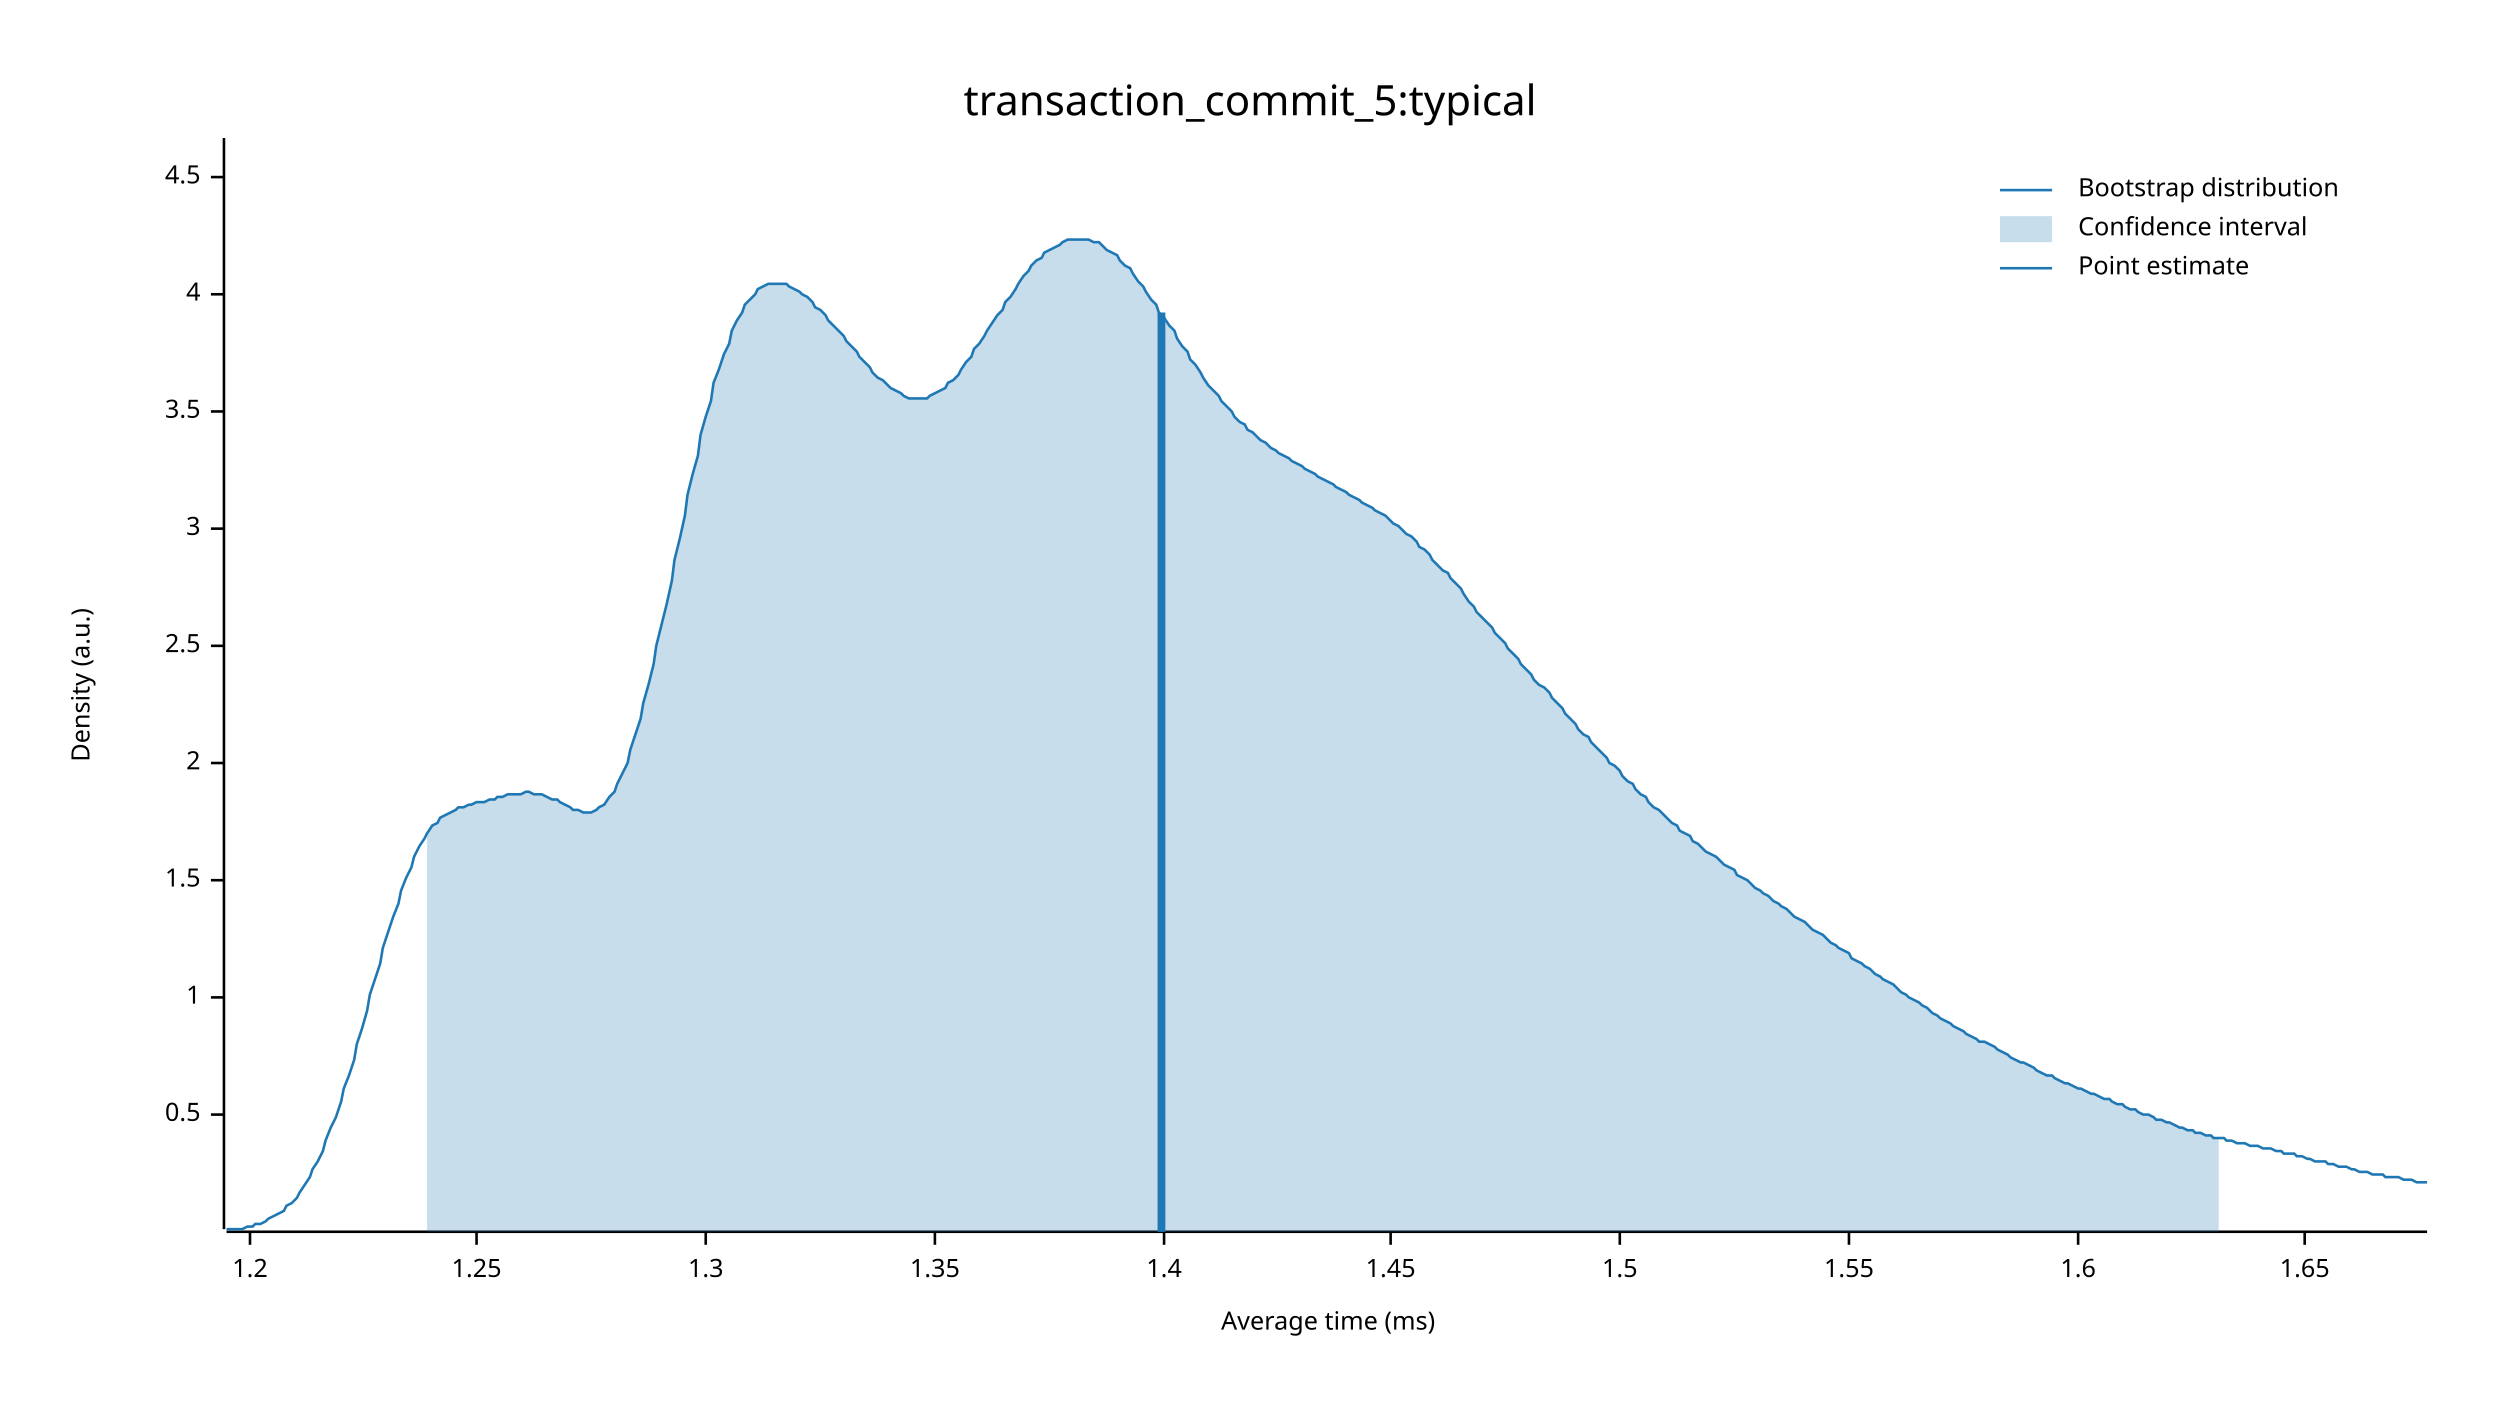
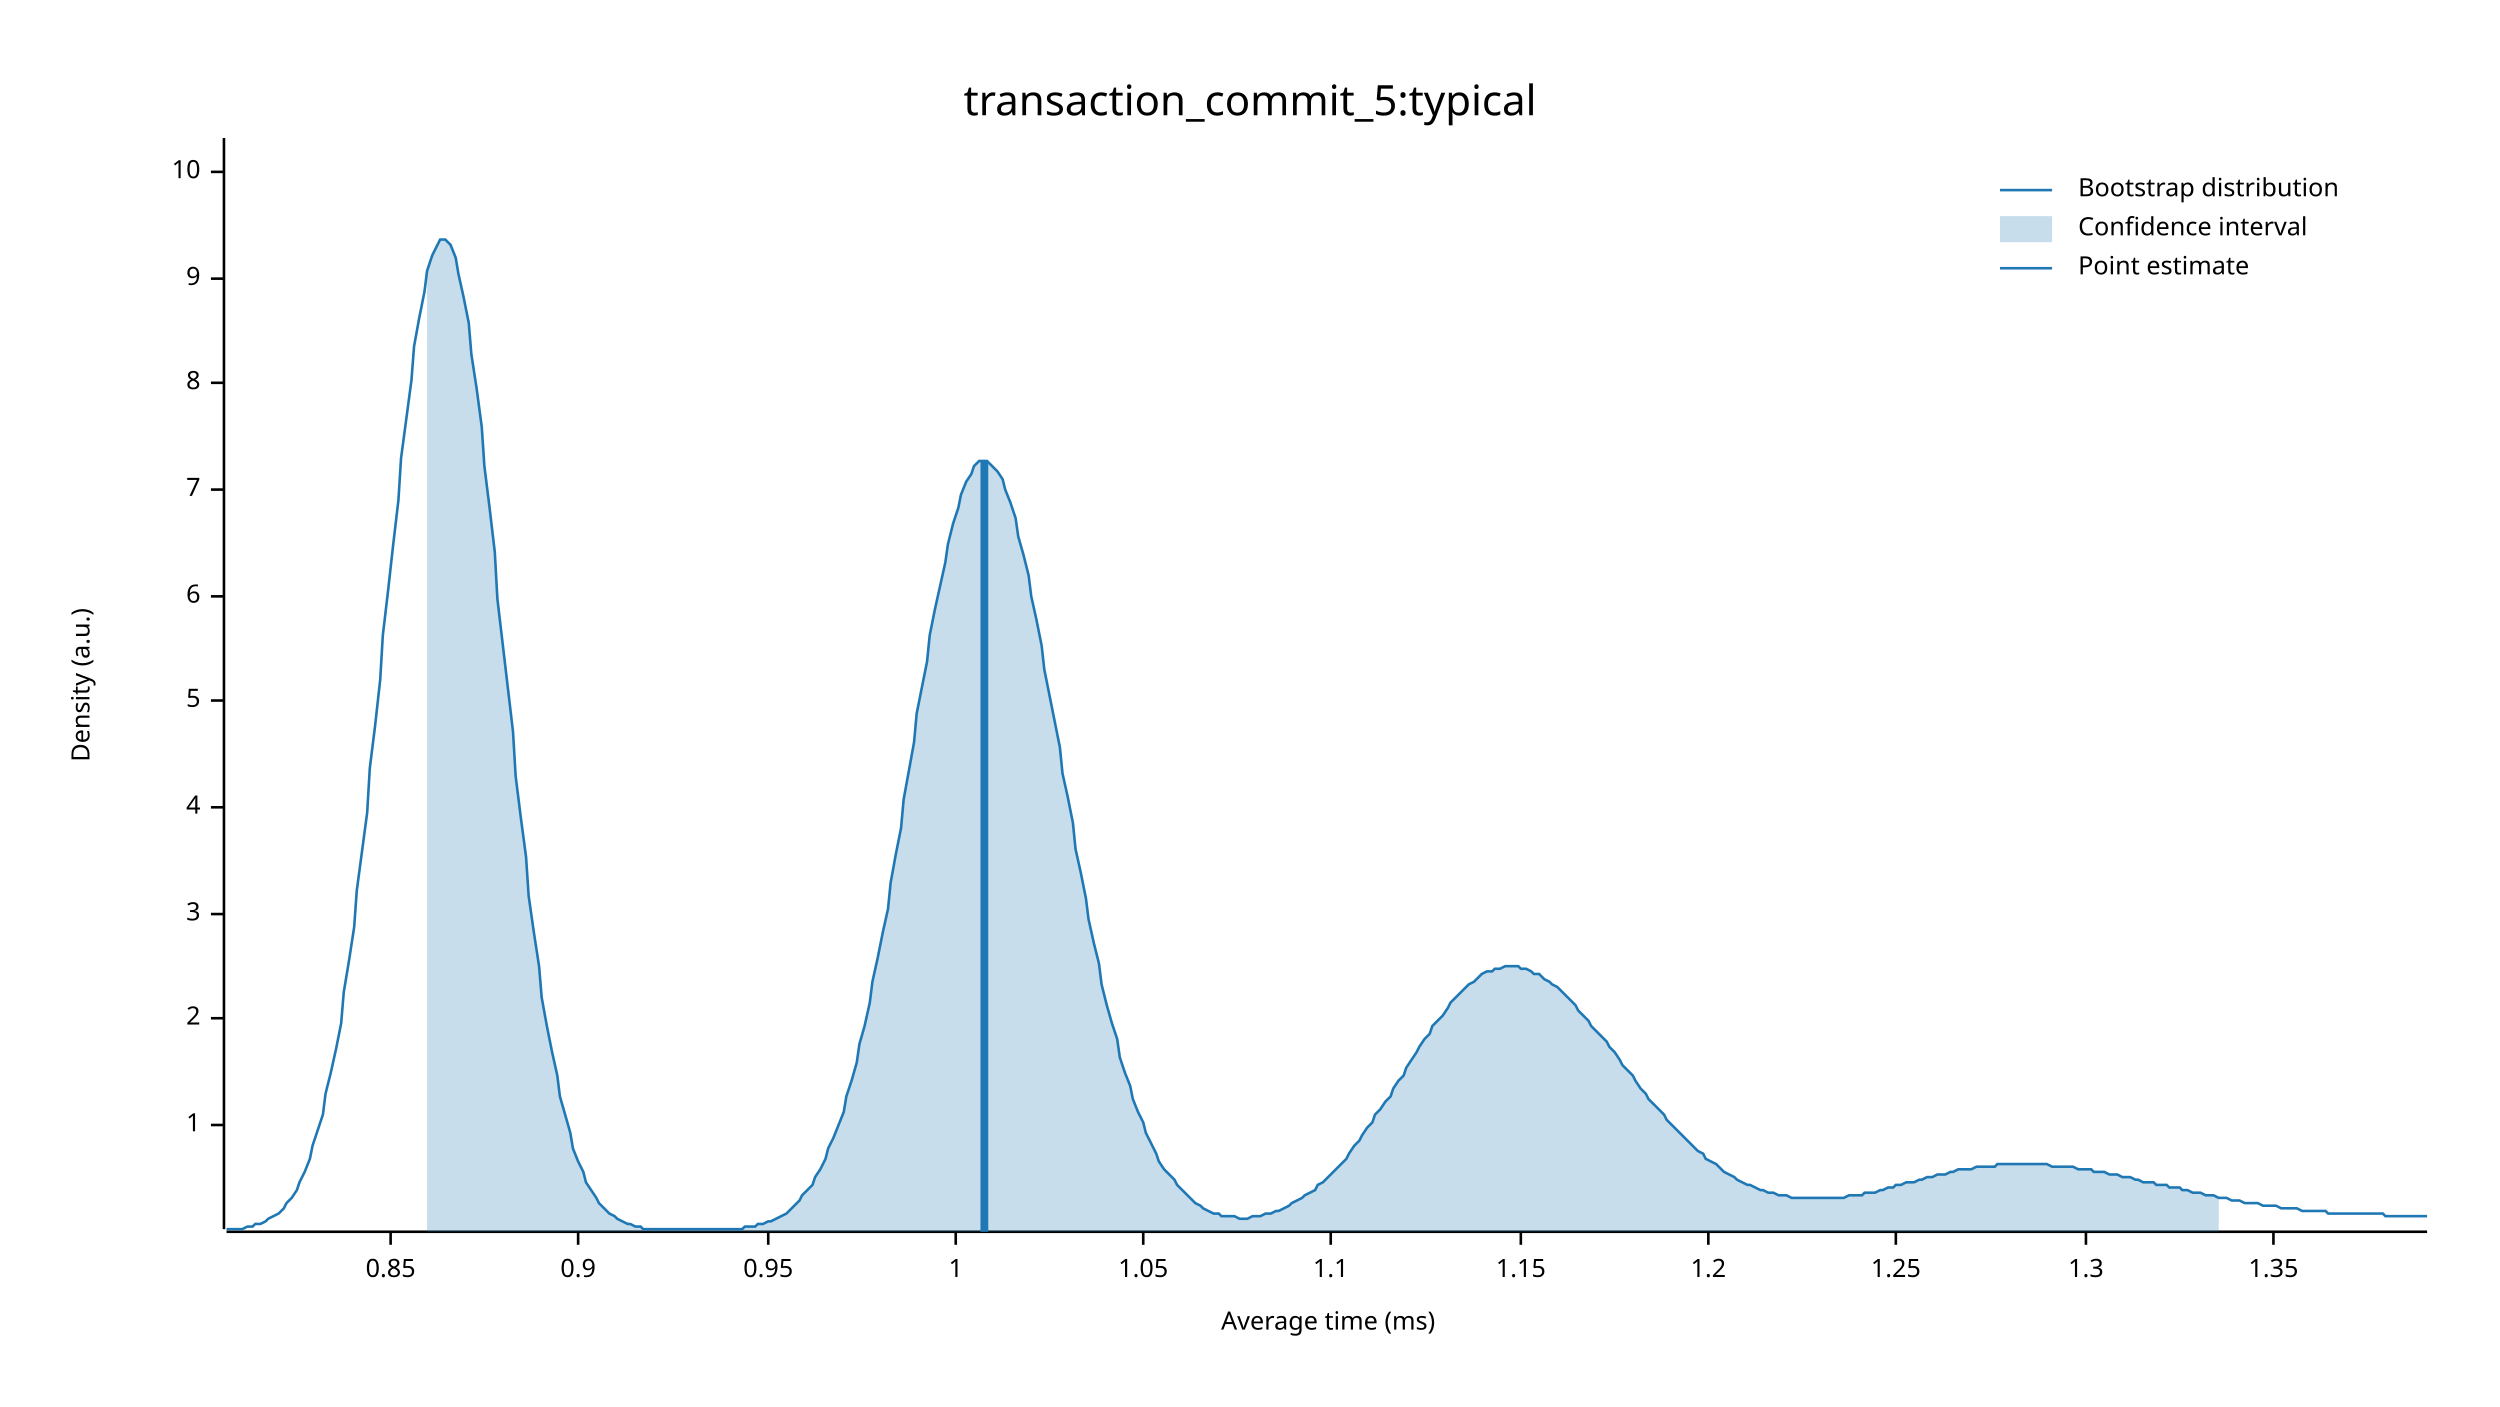
<svg xmlns="http://www.w3.org/2000/svg" width="960" height="540" viewBox="0 0 960 540">
  <text x="480" y="32" dy="0.76em" text-anchor="middle" font-family="sans-serif" font-size="16.129" opacity="1" fill="#000000">
transaction_commit_5:typical
</text>
  <text x="27" y="263" dy="0.76em" text-anchor="middle" font-family="sans-serif" font-size="9.677" opacity="1" fill="#000000" transform="rotate(270, 27, 263)">
Density (a.u.)
</text>
  <text x="510" y="513" dy="-0.5ex" text-anchor="middle" font-family="sans-serif" font-size="9.677" opacity="1" fill="#000000">
Average time (ms)
</text>
  <polyline fill="none" opacity="1" stroke="#000000" stroke-width="1" points="86,53 86,472 " />
-   <text x="77" y="428" dy="0.5ex" text-anchor="end" font-family="sans-serif" font-size="9.677" opacity="1" fill="#000000">
- 0.5
- </text>
-   <polyline fill="none" opacity="1" stroke="#000000" stroke-width="1" points="81,428 86,428 " />
-   <text x="77" y="383" dy="0.5ex" text-anchor="end" font-family="sans-serif" font-size="9.677" opacity="1" fill="#000000">
+   <text x="77" y="432" dy="0.5ex" text-anchor="end" font-family="sans-serif" font-size="9.677" opacity="1" fill="#000000">
1
</text>
-   <polyline fill="none" opacity="1" stroke="#000000" stroke-width="1" points="81,383 86,383 " />
-   <text x="77" y="338" dy="0.5ex" text-anchor="end" font-family="sans-serif" font-size="9.677" opacity="1" fill="#000000">
- 1.5
- </text>
-   <polyline fill="none" opacity="1" stroke="#000000" stroke-width="1" points="81,338 86,338 " />
-   <text x="77" y="293" dy="0.5ex" text-anchor="end" font-family="sans-serif" font-size="9.677" opacity="1" fill="#000000">
+   <polyline fill="none" opacity="1" stroke="#000000" stroke-width="1" points="81,432 86,432 " />
+   <text x="77" y="391" dy="0.5ex" text-anchor="end" font-family="sans-serif" font-size="9.677" opacity="1" fill="#000000">
2
</text>
-   <polyline fill="none" opacity="1" stroke="#000000" stroke-width="1" points="81,293 86,293 " />
-   <text x="77" y="248" dy="0.5ex" text-anchor="end" font-family="sans-serif" font-size="9.677" opacity="1" fill="#000000">
- 2.5
- </text>
-   <polyline fill="none" opacity="1" stroke="#000000" stroke-width="1" points="81,248 86,248 " />
-   <text x="77" y="203" dy="0.5ex" text-anchor="end" font-family="sans-serif" font-size="9.677" opacity="1" fill="#000000">
+   <polyline fill="none" opacity="1" stroke="#000000" stroke-width="1" points="81,391 86,391 " />
+   <text x="77" y="351" dy="0.5ex" text-anchor="end" font-family="sans-serif" font-size="9.677" opacity="1" fill="#000000">
3
</text>
-   <polyline fill="none" opacity="1" stroke="#000000" stroke-width="1" points="81,203 86,203 " />
-   <text x="77" y="158" dy="0.5ex" text-anchor="end" font-family="sans-serif" font-size="9.677" opacity="1" fill="#000000">
- 3.5
- </text>
-   <polyline fill="none" opacity="1" stroke="#000000" stroke-width="1" points="81,158 86,158 " />
-   <text x="77" y="113" dy="0.5ex" text-anchor="end" font-family="sans-serif" font-size="9.677" opacity="1" fill="#000000">
+   <polyline fill="none" opacity="1" stroke="#000000" stroke-width="1" points="81,351 86,351 " />
+   <text x="77" y="310" dy="0.5ex" text-anchor="end" font-family="sans-serif" font-size="9.677" opacity="1" fill="#000000">
4
</text>
-   <polyline fill="none" opacity="1" stroke="#000000" stroke-width="1" points="81,113 86,113 " />
-   <text x="77" y="68" dy="0.5ex" text-anchor="end" font-family="sans-serif" font-size="9.677" opacity="1" fill="#000000">
- 4.5
+   <polyline fill="none" opacity="1" stroke="#000000" stroke-width="1" points="81,310 86,310 " />
+   <text x="77" y="269" dy="0.5ex" text-anchor="end" font-family="sans-serif" font-size="9.677" opacity="1" fill="#000000">
+ 5
</text>
-   <polyline fill="none" opacity="1" stroke="#000000" stroke-width="1" points="81,68 86,68 " />
+   <polyline fill="none" opacity="1" stroke="#000000" stroke-width="1" points="81,269 86,269 " />
+   <text x="77" y="229" dy="0.5ex" text-anchor="end" font-family="sans-serif" font-size="9.677" opacity="1" fill="#000000">
+ 6
+ </text>
+   <polyline fill="none" opacity="1" stroke="#000000" stroke-width="1" points="81,229 86,229 " />
+   <text x="77" y="188" dy="0.5ex" text-anchor="end" font-family="sans-serif" font-size="9.677" opacity="1" fill="#000000">
+ 7
+ </text>
+   <polyline fill="none" opacity="1" stroke="#000000" stroke-width="1" points="81,188 86,188 " />
+   <text x="77" y="147" dy="0.5ex" text-anchor="end" font-family="sans-serif" font-size="9.677" opacity="1" fill="#000000">
+ 8
+ </text>
+   <polyline fill="none" opacity="1" stroke="#000000" stroke-width="1" points="81,147 86,147 " />
+   <text x="77" y="107" dy="0.5ex" text-anchor="end" font-family="sans-serif" font-size="9.677" opacity="1" fill="#000000">
+ 9
+ </text>
+   <polyline fill="none" opacity="1" stroke="#000000" stroke-width="1" points="81,107 86,107 " />
+   <text x="77" y="66" dy="0.5ex" text-anchor="end" font-family="sans-serif" font-size="9.677" opacity="1" fill="#000000">
+ 10
+ </text>
+   <polyline fill="none" opacity="1" stroke="#000000" stroke-width="1" points="81,66 86,66 " />
  <polyline fill="none" opacity="1" stroke="#000000" stroke-width="1" points="87,473 932,473 " />
-   <text x="96" y="483" dy="0.76em" text-anchor="middle" font-family="sans-serif" font-size="9.677" opacity="1" fill="#000000">
+   <text x="150" y="483" dy="0.76em" text-anchor="middle" font-family="sans-serif" font-size="9.677" opacity="1" fill="#000000">
+ 0.85
+ </text>
+   <polyline fill="none" opacity="1" stroke="#000000" stroke-width="1" points="150,473 150,478 " />
+   <text x="222" y="483" dy="0.76em" text-anchor="middle" font-family="sans-serif" font-size="9.677" opacity="1" fill="#000000">
+ 0.9
+ </text>
+   <polyline fill="none" opacity="1" stroke="#000000" stroke-width="1" points="222,473 222,478 " />
+   <text x="295" y="483" dy="0.76em" text-anchor="middle" font-family="sans-serif" font-size="9.677" opacity="1" fill="#000000">
+ 0.95
+ </text>
+   <polyline fill="none" opacity="1" stroke="#000000" stroke-width="1" points="295,473 295,478 " />
+   <text x="367" y="483" dy="0.76em" text-anchor="middle" font-family="sans-serif" font-size="9.677" opacity="1" fill="#000000">
+ 1
+ </text>
+   <polyline fill="none" opacity="1" stroke="#000000" stroke-width="1" points="367,473 367,478 " />
+   <text x="439" y="483" dy="0.76em" text-anchor="middle" font-family="sans-serif" font-size="9.677" opacity="1" fill="#000000">
+ 1.05
+ </text>
+   <polyline fill="none" opacity="1" stroke="#000000" stroke-width="1" points="439,473 439,478 " />
+   <text x="511" y="483" dy="0.76em" text-anchor="middle" font-family="sans-serif" font-size="9.677" opacity="1" fill="#000000">
+ 1.1
+ </text>
+   <polyline fill="none" opacity="1" stroke="#000000" stroke-width="1" points="511,473 511,478 " />
+   <text x="584" y="483" dy="0.76em" text-anchor="middle" font-family="sans-serif" font-size="9.677" opacity="1" fill="#000000">
+ 1.15
+ </text>
+   <polyline fill="none" opacity="1" stroke="#000000" stroke-width="1" points="584,473 584,478 " />
+   <text x="656" y="483" dy="0.76em" text-anchor="middle" font-family="sans-serif" font-size="9.677" opacity="1" fill="#000000">
1.2
</text>
-   <polyline fill="none" opacity="1" stroke="#000000" stroke-width="1" points="96,473 96,478 " />
-   <text x="183" y="483" dy="0.76em" text-anchor="middle" font-family="sans-serif" font-size="9.677" opacity="1" fill="#000000">
+   <polyline fill="none" opacity="1" stroke="#000000" stroke-width="1" points="656,473 656,478 " />
+   <text x="728" y="483" dy="0.76em" text-anchor="middle" font-family="sans-serif" font-size="9.677" opacity="1" fill="#000000">
1.25
</text>
-   <polyline fill="none" opacity="1" stroke="#000000" stroke-width="1" points="183,473 183,478 " />
-   <text x="271" y="483" dy="0.76em" text-anchor="middle" font-family="sans-serif" font-size="9.677" opacity="1" fill="#000000">
+   <polyline fill="none" opacity="1" stroke="#000000" stroke-width="1" points="728,473 728,478 " />
+   <text x="801" y="483" dy="0.76em" text-anchor="middle" font-family="sans-serif" font-size="9.677" opacity="1" fill="#000000">
1.3
</text>
-   <polyline fill="none" opacity="1" stroke="#000000" stroke-width="1" points="271,473 271,478 " />
-   <text x="359" y="483" dy="0.76em" text-anchor="middle" font-family="sans-serif" font-size="9.677" opacity="1" fill="#000000">
+   <polyline fill="none" opacity="1" stroke="#000000" stroke-width="1" points="801,473 801,478 " />
+   <text x="873" y="483" dy="0.76em" text-anchor="middle" font-family="sans-serif" font-size="9.677" opacity="1" fill="#000000">
1.35
</text>
-   <polyline fill="none" opacity="1" stroke="#000000" stroke-width="1" points="359,473 359,478 " />
-   <text x="447" y="483" dy="0.76em" text-anchor="middle" font-family="sans-serif" font-size="9.677" opacity="1" fill="#000000">
- 1.4
- </text>
-   <polyline fill="none" opacity="1" stroke="#000000" stroke-width="1" points="447,473 447,478 " />
-   <text x="534" y="483" dy="0.76em" text-anchor="middle" font-family="sans-serif" font-size="9.677" opacity="1" fill="#000000">
- 1.45
- </text>
-   <polyline fill="none" opacity="1" stroke="#000000" stroke-width="1" points="534,473 534,478 " />
-   <text x="622" y="483" dy="0.76em" text-anchor="middle" font-family="sans-serif" font-size="9.677" opacity="1" fill="#000000">
- 1.5
- </text>
-   <polyline fill="none" opacity="1" stroke="#000000" stroke-width="1" points="622,473 622,478 " />
-   <text x="710" y="483" dy="0.76em" text-anchor="middle" font-family="sans-serif" font-size="9.677" opacity="1" fill="#000000">
- 1.55
- </text>
-   <polyline fill="none" opacity="1" stroke="#000000" stroke-width="1" points="710,473 710,478 " />
-   <text x="798" y="483" dy="0.76em" text-anchor="middle" font-family="sans-serif" font-size="9.677" opacity="1" fill="#000000">
- 1.6
- </text>
-   <polyline fill="none" opacity="1" stroke="#000000" stroke-width="1" points="798,473 798,478 " />
-   <text x="885" y="483" dy="0.76em" text-anchor="middle" font-family="sans-serif" font-size="9.677" opacity="1" fill="#000000">
- 1.65
- </text>
-   <polyline fill="none" opacity="1" stroke="#000000" stroke-width="1" points="885,473 885,478 " />
-   <polyline fill="none" opacity="1" stroke="#1F78B4" stroke-width="1" points="87,472 88,472 90,472 92,472 93,472 95,471 97,471 98,470 100,470 102,469 103,468 105,467 107,466 109,465 110,463 112,462 114,460 115,458 117,455 119,452 120,449 122,446 124,442 125,438 127,433 129,429 131,423 132,418 134,413 136,407 137,401 139,395 141,388 142,382 144,376 146,370 147,364 149,358 151,352 153,347 154,342 156,337 158,333 159,329 161,325 163,322 164,320 166,317 168,316 169,314 171,313 173,312 175,311 176,310 178,310 180,309 181,309 183,308 185,308 186,308 188,307 190,307 191,306 193,306 195,305 197,305 198,305 200,305 202,304 203,304 205,305 207,305 208,305 210,306 212,307 214,307 215,308 217,309 219,310 220,311 222,311 224,312 225,312 227,312 229,311 230,310 232,309 234,306 236,304 237,301 239,297 241,293 242,288 244,282 246,276 247,270 249,263 251,255 252,248 254,240 256,232 258,223 259,215 261,207 263,198 264,190 266,182 268,175 269,167 271,160 273,154 274,147 276,142 278,136 280,132 281,127 283,123 285,120 286,117 288,115 290,113 291,111 293,110 295,109 296,109 298,109 300,109 302,109 303,110 305,111 307,112 308,113 310,114 312,116 313,118 315,119 317,121 318,123 320,125 322,127 324,129 325,131 327,133 329,135 330,137 332,139 334,141 335,143 337,145 339,146 341,148 342,149 344,150 346,151 347,152 349,153 351,153 352,153 354,153 356,153 357,152 359,151 361,150 363,149 364,147 366,146 368,144 369,142 371,139 373,137 374,134 376,132 378,129 379,127 381,124 383,121 385,119 386,116 388,114 390,111 391,109 393,106 395,104 396,102 398,100 400,99 401,97 403,96 405,95 407,94 408,93 410,92 412,92 413,92 415,92 417,92 418,92 420,93 422,93 423,94 425,96 427,97 429,98 430,100 432,102 434,103 435,105 437,108 439,110 440,112 442,115 444,117 445,120 447,122 449,125 451,127 452,130 454,133 456,135 457,138 459,140 461,143 462,145 464,148 466,150 468,152 469,154 471,156 473,158 474,160 476,162 478,163 479,165 481,166 483,168 484,169 486,170 488,172 490,173 491,174 493,175 495,176 496,177 498,178 500,179 501,180 503,181 505,182 506,183 508,184 510,185 512,186 513,187 515,188 517,189 518,190 520,191 522,192 523,193 525,194 527,195 528,196 530,197 532,198 534,200 535,201 537,202 539,204 540,205 542,206 544,208 545,210 547,211 549,213 550,215 552,217 554,219 556,220 557,222 559,224 561,226 562,228 564,231 566,233 567,235 569,237 571,239 573,241 574,243 576,245 578,247 579,249 581,251 583,253 584,255 586,257 588,259 589,261 591,263 593,264 595,266 596,268 598,270 600,272 601,274 603,276 605,278 606,280 608,282 610,283 611,285 613,287 615,289 617,291 618,293 620,294 622,296 623,298 625,300 627,301 628,303 630,305 632,306 633,308 635,310 637,311 639,313 640,314 642,316 644,317 645,319 647,320 649,321 650,323 652,324 654,326 655,327 657,328 659,329 661,331 662,332 664,333 666,334 667,336 669,337 671,338 672,339 674,341 676,342 677,343 679,344 681,346 683,347 684,348 686,349 688,351 689,352 691,353 693,354 694,355 696,357 698,358 700,359 701,360 703,362 705,363 706,364 708,365 710,366 711,368 713,369 715,370 716,371 718,372 720,374 722,375 723,376 725,377 727,378 728,379 730,381 732,382 733,383 735,384 737,385 738,386 740,387 742,389 744,390 745,391 747,392 749,393 750,394 752,395 754,396 755,397 757,398 759,399 760,400 762,400 764,401 766,402 767,403 769,404 771,405 772,406 774,407 776,408 777,408 779,409 781,410 782,411 784,412 786,413 788,413 789,414 791,415 793,416 794,416 796,417 798,418 799,418 801,419 803,420 804,420 806,421 808,422 810,422 811,423 813,424 815,424 816,425 818,426 820,426 821,427 823,428 825,428 827,429 828,430 830,430 832,431 833,431 835,432 837,433 838,433 840,434 842,434 843,435 845,435 847,436 849,436 850,437 852,437 854,437 855,438 857,438 859,439 860,439 862,439 864,440 865,440 867,440 869,441 871,441 872,441 874,442 876,442 877,443 879,443 881,443 882,444 884,444 886,445 887,445 889,446 891,446 893,446 894,447 896,447 898,448 899,448 901,448 903,449 904,449 906,450 908,450 909,450 911,451 913,451 915,451 916,452 918,452 920,452 921,452 923,453 925,453 926,453 928,454 930,454 932,454 " />
-   <polygon opacity="0.25" fill="#1F78B4" points="164,320 166,317 168,316 169,314 171,313 173,312 175,311 176,310 178,310 180,309 181,309 183,308 185,308 186,308 188,307 190,307 191,306 193,306 195,305 197,305 198,305 200,305 202,304 203,304 205,305 207,305 208,305 210,306 212,307 214,307 215,308 217,309 219,310 220,311 222,311 224,312 225,312 227,312 229,311 230,310 232,309 234,306 236,304 237,301 239,297 241,293 242,288 244,282 246,276 247,270 249,263 251,255 252,248 254,240 256,232 258,223 259,215 261,207 263,198 264,190 266,182 268,175 269,167 271,160 273,154 274,147 276,142 278,136 280,132 281,127 283,123 285,120 286,117 288,115 290,113 291,111 293,110 295,109 296,109 298,109 300,109 302,109 303,110 305,111 307,112 308,113 310,114 312,116 313,118 315,119 317,121 318,123 320,125 322,127 324,129 325,131 327,133 329,135 330,137 332,139 334,141 335,143 337,145 339,146 341,148 342,149 344,150 346,151 347,152 349,153 351,153 352,153 354,153 356,153 357,152 359,151 361,150 363,149 364,147 366,146 368,144 369,142 371,139 373,137 374,134 376,132 378,129 379,127 381,124 383,121 385,119 386,116 388,114 390,111 391,109 393,106 395,104 396,102 398,100 400,99 401,97 403,96 405,95 407,94 408,93 410,92 412,92 413,92 415,92 417,92 418,92 420,93 422,93 423,94 425,96 427,97 429,98 430,100 432,102 434,103 435,105 437,108 439,110 440,112 442,115 444,117 445,120 447,122 449,125 451,127 452,130 454,133 456,135 457,138 459,140 461,143 462,145 464,148 466,150 468,152 469,154 471,156 473,158 474,160 476,162 478,163 479,165 481,166 483,168 484,169 486,170 488,172 490,173 491,174 493,175 495,176 496,177 498,178 500,179 501,180 503,181 505,182 506,183 508,184 510,185 512,186 513,187 515,188 517,189 518,190 520,191 522,192 523,193 525,194 527,195 528,196 530,197 532,198 534,200 535,201 537,202 539,204 540,205 542,206 544,208 545,210 547,211 549,213 550,215 552,217 554,219 556,220 557,222 559,224 561,226 562,228 564,231 566,233 567,235 569,237 571,239 573,241 574,243 576,245 578,247 579,249 581,251 583,253 584,255 586,257 588,259 589,261 591,263 593,264 595,266 596,268 598,270 600,272 601,274 603,276 605,278 606,280 608,282 610,283 611,285 613,287 615,289 617,291 618,293 620,294 622,296 623,298 625,300 627,301 628,303 630,305 632,306 633,308 635,310 637,311 639,313 640,314 642,316 644,317 645,319 647,320 649,321 650,323 652,324 654,326 655,327 657,328 659,329 661,331 662,332 664,333 666,334 667,336 669,337 671,338 672,339 674,341 676,342 677,343 679,344 681,346 683,347 684,348 686,349 688,351 689,352 691,353 693,354 694,355 696,357 698,358 700,359 701,360 703,362 705,363 706,364 708,365 710,366 711,368 713,369 715,370 716,371 718,372 720,374 722,375 723,376 725,377 727,378 728,379 730,381 732,382 733,383 735,384 737,385 738,386 740,387 742,389 744,390 745,391 747,392 749,393 750,394 752,395 754,396 755,397 757,398 759,399 760,400 762,400 764,401 766,402 767,403 769,404 771,405 772,406 774,407 776,408 777,408 779,409 781,410 782,411 784,412 786,413 788,413 789,414 791,415 793,416 794,416 796,417 798,418 799,418 801,419 803,420 804,420 806,421 808,422 810,422 811,423 813,424 815,424 816,425 818,426 820,426 821,427 823,428 825,428 827,429 828,430 830,430 832,431 833,431 835,432 837,433 838,433 840,434 842,434 843,435 845,435 847,436 849,436 850,437 852,437 852,473 164,473 " />
-   <polyline fill="none" opacity="1" stroke="#1F78B4" stroke-width="3" points="446,473 446,120 " />
+   <polyline fill="none" opacity="1" stroke="#000000" stroke-width="1" points="873,473 873,478 " />
+   <polyline fill="none" opacity="1" stroke="#1F78B4" stroke-width="1" points="87,472 88,472 90,472 92,472 93,472 95,471 97,471 98,470 100,470 102,469 103,468 105,467 107,466 109,464 110,462 112,460 114,457 115,454 117,450 119,445 120,440 122,434 124,428 125,420 127,412 129,403 131,393 132,381 134,369 136,356 137,342 139,327 141,312 142,295 144,279 146,261 147,244 149,227 151,209 153,192 154,176 156,161 158,146 159,133 161,122 163,112 164,104 166,98 168,94 169,92 171,92 173,94 175,99 176,105 178,114 180,124 181,136 183,149 185,164 186,179 188,195 190,212 191,230 193,247 195,264 197,281 198,298 200,314 202,329 203,344 205,358 207,371 208,383 210,394 212,404 214,413 215,421 217,428 219,435 220,441 222,446 224,450 225,454 227,457 229,460 230,462 232,464 234,466 236,467 237,468 239,469 241,470 242,470 244,471 246,471 247,472 249,472 251,472 252,472 254,472 256,472 258,472 259,472 261,472 263,472 264,472 266,472 268,472 269,472 271,472 273,472 274,472 276,472 278,472 280,472 281,472 283,472 285,472 286,471 288,471 290,471 291,470 293,470 295,469 296,469 298,468 300,467 302,466 303,465 305,463 307,461 308,459 310,457 312,455 313,452 315,449 317,445 318,441 320,437 322,432 324,427 325,421 327,415 329,408 330,401 332,394 334,385 335,377 337,368 339,358 341,349 342,339 344,328 346,318 347,307 349,296 351,285 352,274 354,264 356,254 357,244 359,234 361,225 363,216 364,209 366,201 368,195 369,190 371,185 373,182 374,179 376,177 378,177 379,177 381,179 383,181 385,184 386,188 388,193 390,199 391,206 393,213 395,221 396,229 398,238 400,248 401,257 403,267 405,277 407,287 408,297 410,306 412,316 413,326 415,335 417,345 418,353 420,362 422,370 423,378 425,386 427,393 429,399 430,406 432,412 434,417 435,422 437,427 439,431 440,435 442,439 444,443 445,446 447,449 449,451 451,453 452,455 454,457 456,459 457,460 459,462 461,463 462,464 464,465 466,466 468,466 469,467 471,467 473,467 474,467 476,468 478,468 479,468 481,467 483,467 484,467 486,466 488,466 490,465 491,465 493,464 495,463 496,462 498,461 500,460 501,459 503,458 505,457 506,455 508,454 510,452 512,450 513,449 515,447 517,445 518,443 520,440 522,438 523,436 525,433 527,431 528,428 530,426 532,423 534,421 535,418 537,415 539,413 540,410 542,407 544,404 545,402 547,399 549,397 550,394 552,392 554,390 556,387 557,385 559,383 561,381 562,380 564,378 566,377 567,376 569,374 571,373 573,373 574,372 576,372 578,371 579,371 581,371 583,371 584,372 586,372 588,373 589,374 591,374 593,376 595,377 596,378 598,379 600,381 601,382 603,384 605,386 606,388 608,390 610,392 611,394 613,396 615,398 617,400 618,402 620,404 622,407 623,409 625,411 627,413 628,415 630,418 632,420 633,422 635,424 637,426 639,428 640,430 642,432 644,434 645,435 647,437 649,439 650,440 652,442 654,443 655,445 657,446 659,447 661,449 662,450 664,451 666,452 667,453 669,454 671,455 672,455 674,456 676,457 677,457 679,458 681,458 683,459 684,459 686,459 688,460 689,460 691,460 693,460 694,460 696,460 698,460 700,460 701,460 703,460 705,460 706,460 708,460 710,459 711,459 713,459 715,459 716,458 718,458 720,458 722,457 723,457 725,456 727,456 728,455 730,455 732,454 733,454 735,454 737,453 738,453 740,452 742,452 744,451 745,451 747,451 749,450 750,450 752,449 754,449 755,449 757,449 759,448 760,448 762,448 764,448 766,448 767,447 769,447 771,447 772,447 774,447 776,447 777,447 779,447 781,447 782,447 784,447 786,447 788,448 789,448 791,448 793,448 794,448 796,448 798,449 799,449 801,449 803,449 804,450 806,450 808,450 810,451 811,451 813,451 815,452 816,452 818,452 820,453 821,453 823,454 825,454 827,454 828,455 830,455 832,455 833,456 835,456 837,456 838,457 840,457 842,458 843,458 845,458 847,459 849,459 850,459 852,460 854,460 855,460 857,461 859,461 860,461 862,462 864,462 865,462 867,462 869,463 871,463 872,463 874,463 876,464 877,464 879,464 881,464 882,464 884,465 886,465 887,465 889,465 891,465 893,465 894,466 896,466 898,466 899,466 901,466 903,466 904,466 906,466 908,466 909,466 911,466 913,466 915,466 916,467 918,467 920,467 921,467 923,467 925,467 926,467 928,467 930,467 932,467 " />
+   <polygon opacity="0.25" fill="#1F78B4" points="164,104 166,98 168,94 169,92 171,92 173,94 175,99 176,105 178,114 180,124 181,136 183,149 185,164 186,179 188,195 190,212 191,230 193,247 195,264 197,281 198,298 200,314 202,329 203,344 205,358 207,371 208,383 210,394 212,404 214,413 215,421 217,428 219,435 220,441 222,446 224,450 225,454 227,457 229,460 230,462 232,464 234,466 236,467 237,468 239,469 241,470 242,470 244,471 246,471 247,472 249,472 251,472 252,472 254,472 256,472 258,472 259,472 261,472 263,472 264,472 266,472 268,472 269,472 271,472 273,472 274,472 276,472 278,472 280,472 281,472 283,472 285,472 286,471 288,471 290,471 291,470 293,470 295,469 296,469 298,468 300,467 302,466 303,465 305,463 307,461 308,459 310,457 312,455 313,452 315,449 317,445 318,441 320,437 322,432 324,427 325,421 327,415 329,408 330,401 332,394 334,385 335,377 337,368 339,358 341,349 342,339 344,328 346,318 347,307 349,296 351,285 352,274 354,264 356,254 357,244 359,234 361,225 363,216 364,209 366,201 368,195 369,190 371,185 373,182 374,179 376,177 378,177 379,177 381,179 383,181 385,184 386,188 388,193 390,199 391,206 393,213 395,221 396,229 398,238 400,248 401,257 403,267 405,277 407,287 408,297 410,306 412,316 413,326 415,335 417,345 418,353 420,362 422,370 423,378 425,386 427,393 429,399 430,406 432,412 434,417 435,422 437,427 439,431 440,435 442,439 444,443 445,446 447,449 449,451 451,453 452,455 454,457 456,459 457,460 459,462 461,463 462,464 464,465 466,466 468,466 469,467 471,467 473,467 474,467 476,468 478,468 479,468 481,467 483,467 484,467 486,466 488,466 490,465 491,465 493,464 495,463 496,462 498,461 500,460 501,459 503,458 505,457 506,455 508,454 510,452 512,450 513,449 515,447 517,445 518,443 520,440 522,438 523,436 525,433 527,431 528,428 530,426 532,423 534,421 535,418 537,415 539,413 540,410 542,407 544,404 545,402 547,399 549,397 550,394 552,392 554,390 556,387 557,385 559,383 561,381 562,380 564,378 566,377 567,376 569,374 571,373 573,373 574,372 576,372 578,371 579,371 581,371 583,371 584,372 586,372 588,373 589,374 591,374 593,376 595,377 596,378 598,379 600,381 601,382 603,384 605,386 606,388 608,390 610,392 611,394 613,396 615,398 617,400 618,402 620,404 622,407 623,409 625,411 627,413 628,415 630,418 632,420 633,422 635,424 637,426 639,428 640,430 642,432 644,434 645,435 647,437 649,439 650,440 652,442 654,443 655,445 657,446 659,447 661,449 662,450 664,451 666,452 667,453 669,454 671,455 672,455 674,456 676,457 677,457 679,458 681,458 683,459 684,459 686,459 688,460 689,460 691,460 693,460 694,460 696,460 698,460 700,460 701,460 703,460 705,460 706,460 708,460 710,459 711,459 713,459 715,459 716,458 718,458 720,458 722,457 723,457 725,456 727,456 728,455 730,455 732,454 733,454 735,454 737,453 738,453 740,452 742,452 744,451 745,451 747,451 749,450 750,450 752,449 754,449 755,449 757,449 759,448 760,448 762,448 764,448 766,448 767,447 769,447 771,447 772,447 774,447 776,447 777,447 779,447 781,447 782,447 784,447 786,447 788,448 789,448 791,448 793,448 794,448 796,448 798,449 799,449 801,449 803,449 804,450 806,450 808,450 810,451 811,451 813,451 815,452 816,452 818,452 820,453 821,453 823,454 825,454 827,454 828,455 830,455 832,455 833,456 835,456 837,456 838,457 840,457 842,458 843,458 845,458 847,459 849,459 850,459 852,460 852,473 164,473 " />
+   <polyline fill="none" opacity="1" stroke="#1F78B4" stroke-width="3" points="378,473 378,177 " />
  <text x="798" y="68" dy="0.76em" text-anchor="start" font-family="sans-serif" font-size="9.677" opacity="1" fill="#000000">
Bootstrap distribution
</text>
  <text x="798" y="83" dy="0.76em" text-anchor="start" font-family="sans-serif" font-size="9.677" opacity="1" fill="#000000">
Confidence interval
</text>
  <text x="798" y="98" dy="0.76em" text-anchor="start" font-family="sans-serif" font-size="9.677" opacity="1" fill="#000000">
Point estimate
</text>
  <polyline fill="none" opacity="1" stroke="#1F78B4" stroke-width="1" points="768,73 788,73 " />
  <rect x="768" y="83" width="20" height="10" opacity="0.25" fill="#1F78B4" stroke="none" />
  <polyline fill="none" opacity="1" stroke="#1F78B4" stroke-width="1" points="768,103 788,103 " />
</svg>
